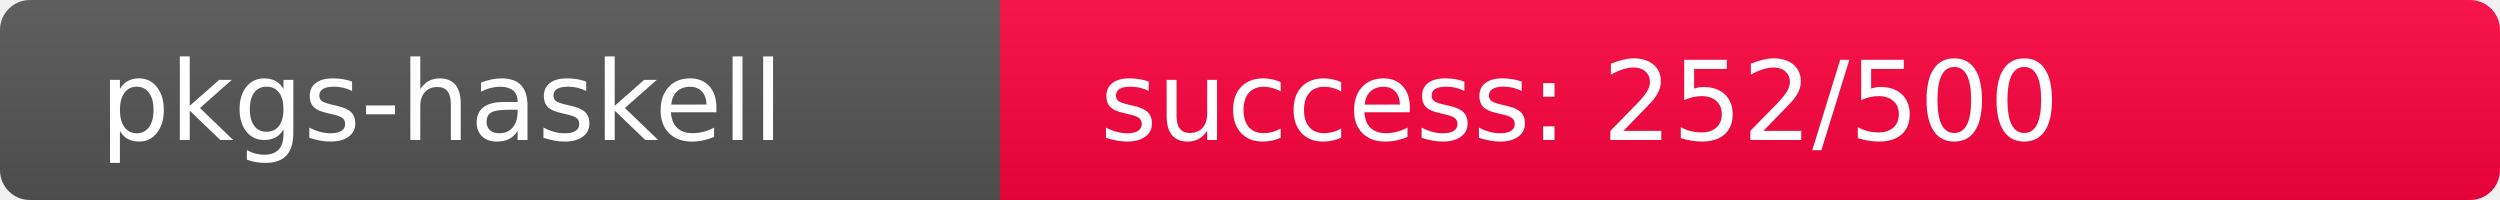
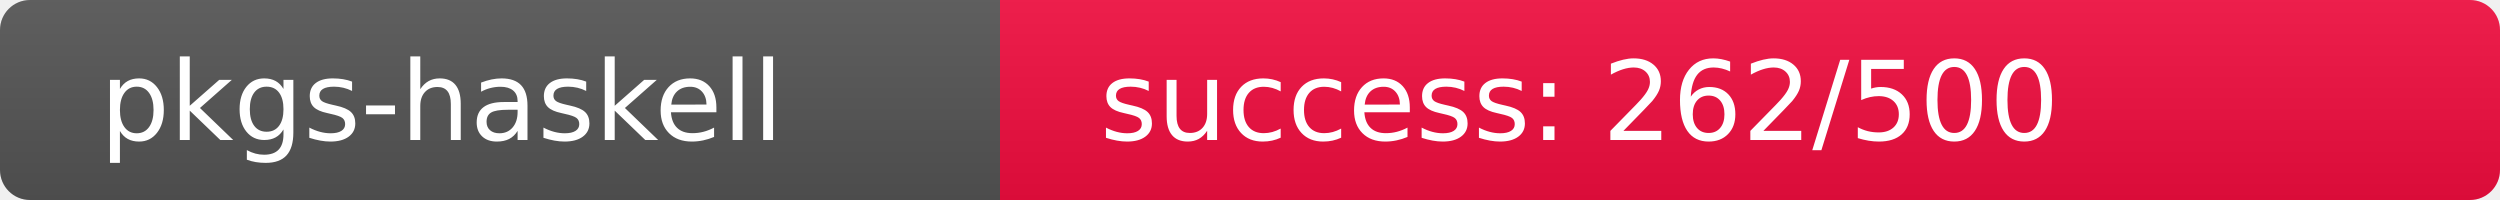
<svg xmlns="http://www.w3.org/2000/svg" width="250" height="20" role="img">
  <linearGradient id="s" x2="0" y2="100%">
    <stop offset="0" stop-color="#bbb" stop-opacity=".1" />
    <stop offset="1" stop-opacity=".1" />
  </linearGradient>
  <clipPath id="r">
    <rect width="250" height="20" rx="3" fill="#fff" />
  </clipPath>
  <g clip-path="url(#r)">
    <rect width="100" height="20" fill="#555" />
-     <rect x="100" width="150" height="20" fill="rgb(253,3,64)" />
+     <rect x="100" width="150" height="20" fill="rgb(243,13,64)" />
    <rect width="250" height="20" fill="url(#s)" />
  </g>
  <g fill="#fff" text-anchor="start" font-family="Verdana,Geneva,DejaVu Sans,sans-serif" text-rendering="geometricPrecision" font-size="110">
    <text x="100" y="140" transform="scale(.1)" fill="#fff">pkgs-haskell</text>
-     <text x="1100" y="140" transform="scale(.1)" fill="#fff">success: 252/500</text>
+     <text x="1100" y="140" transform="scale(.1)" fill="#fff">success: 262/500</text>
  </g>
</svg>
